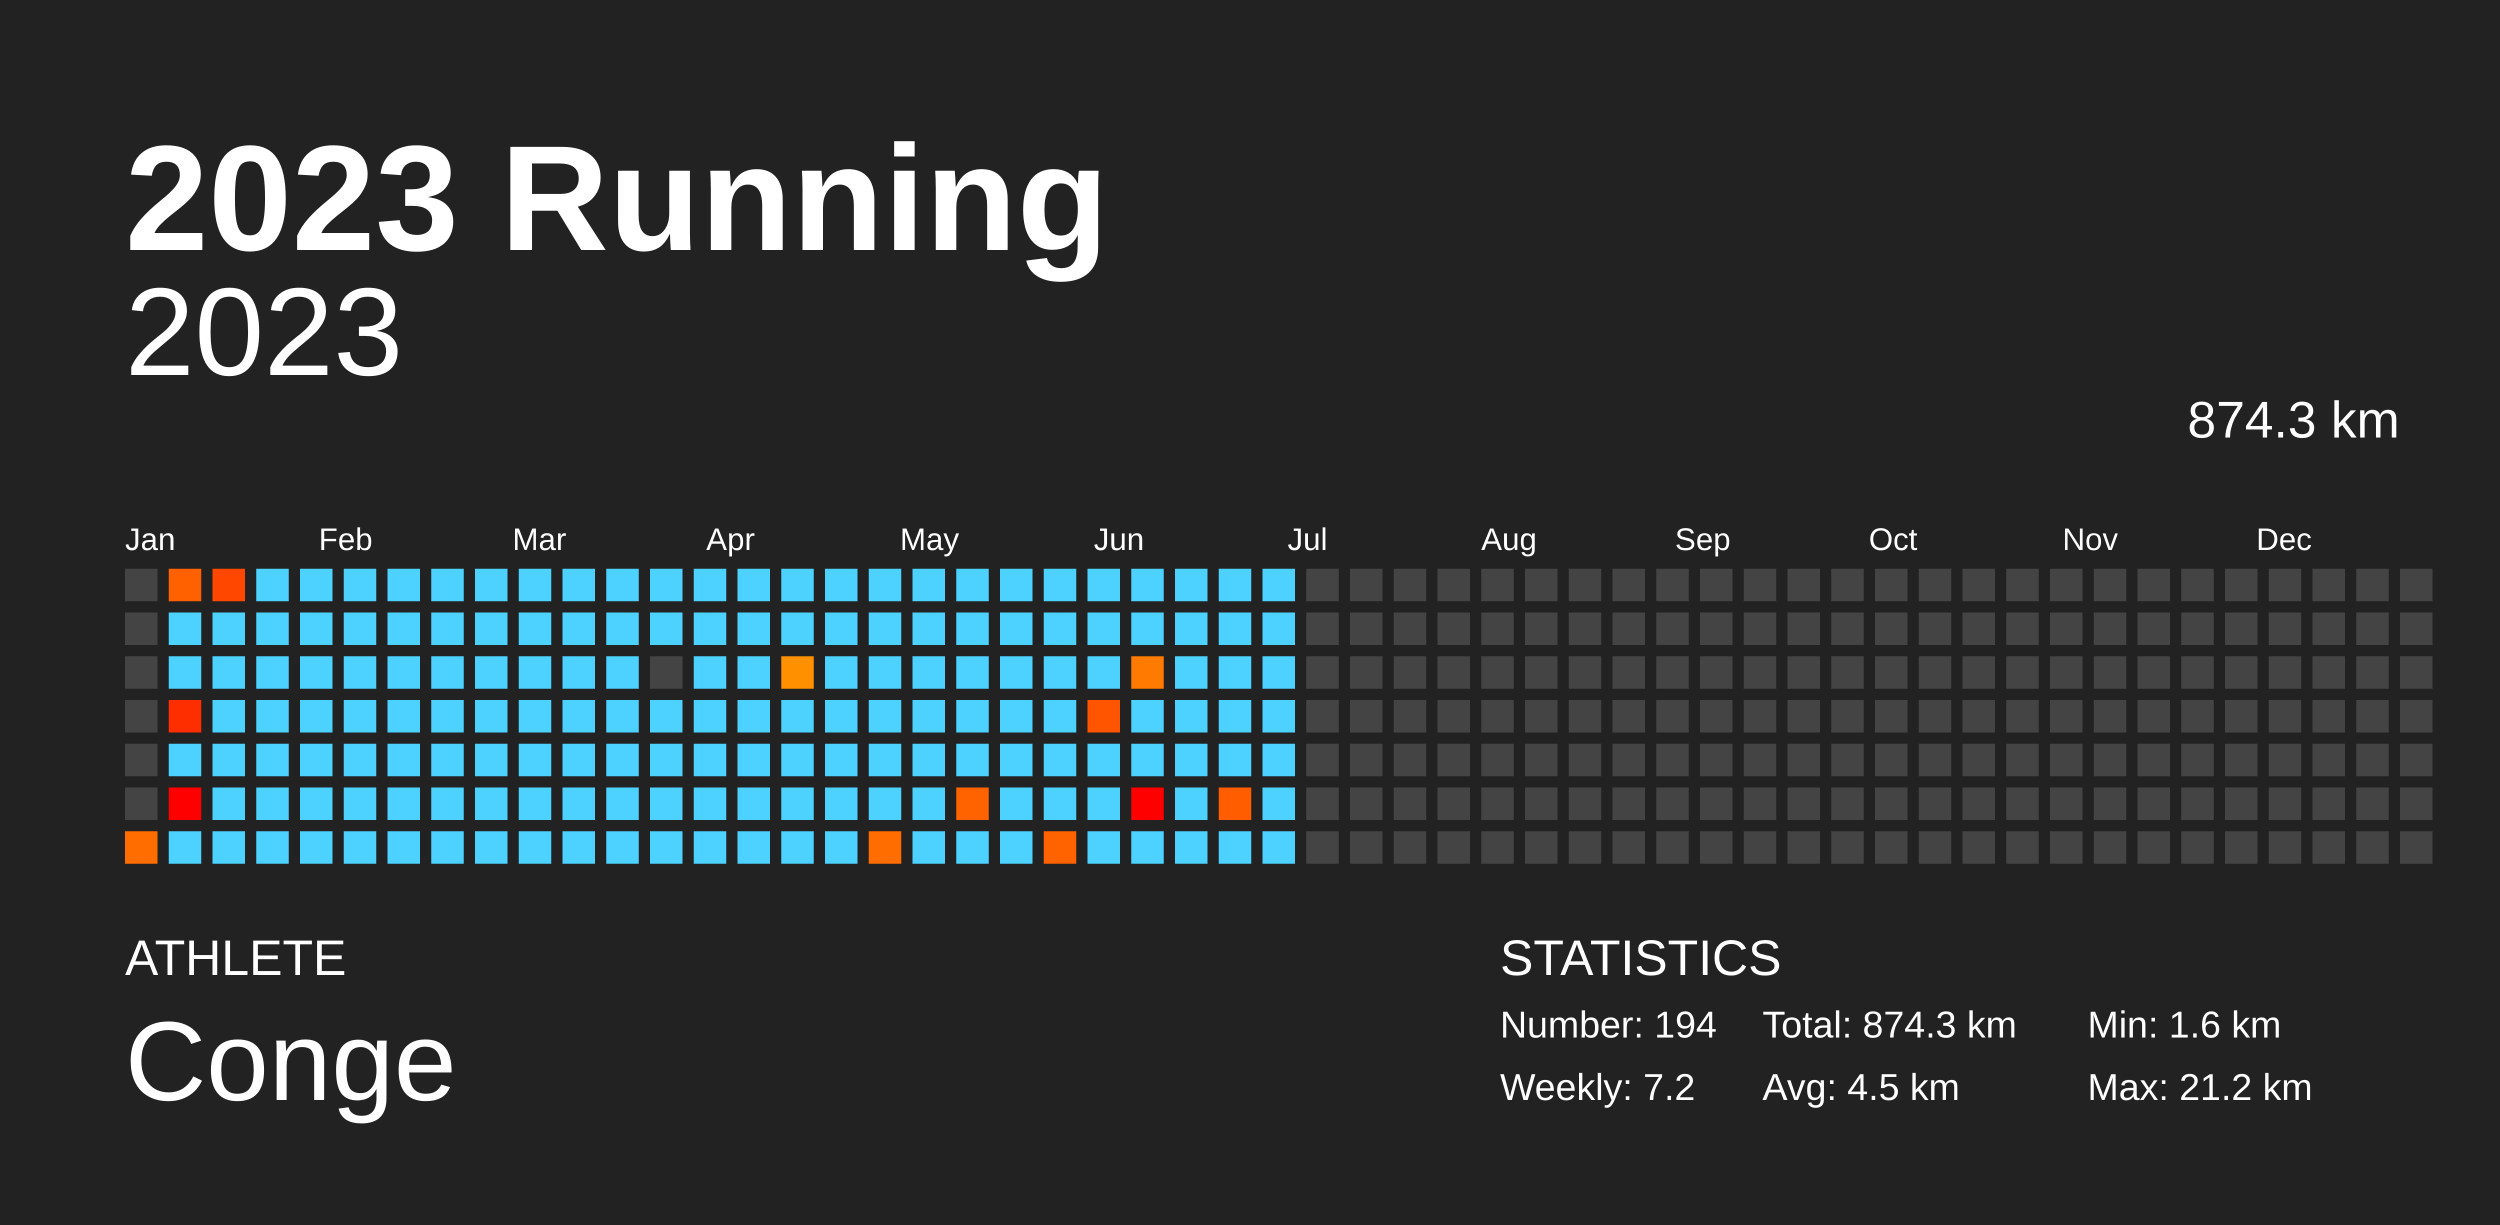
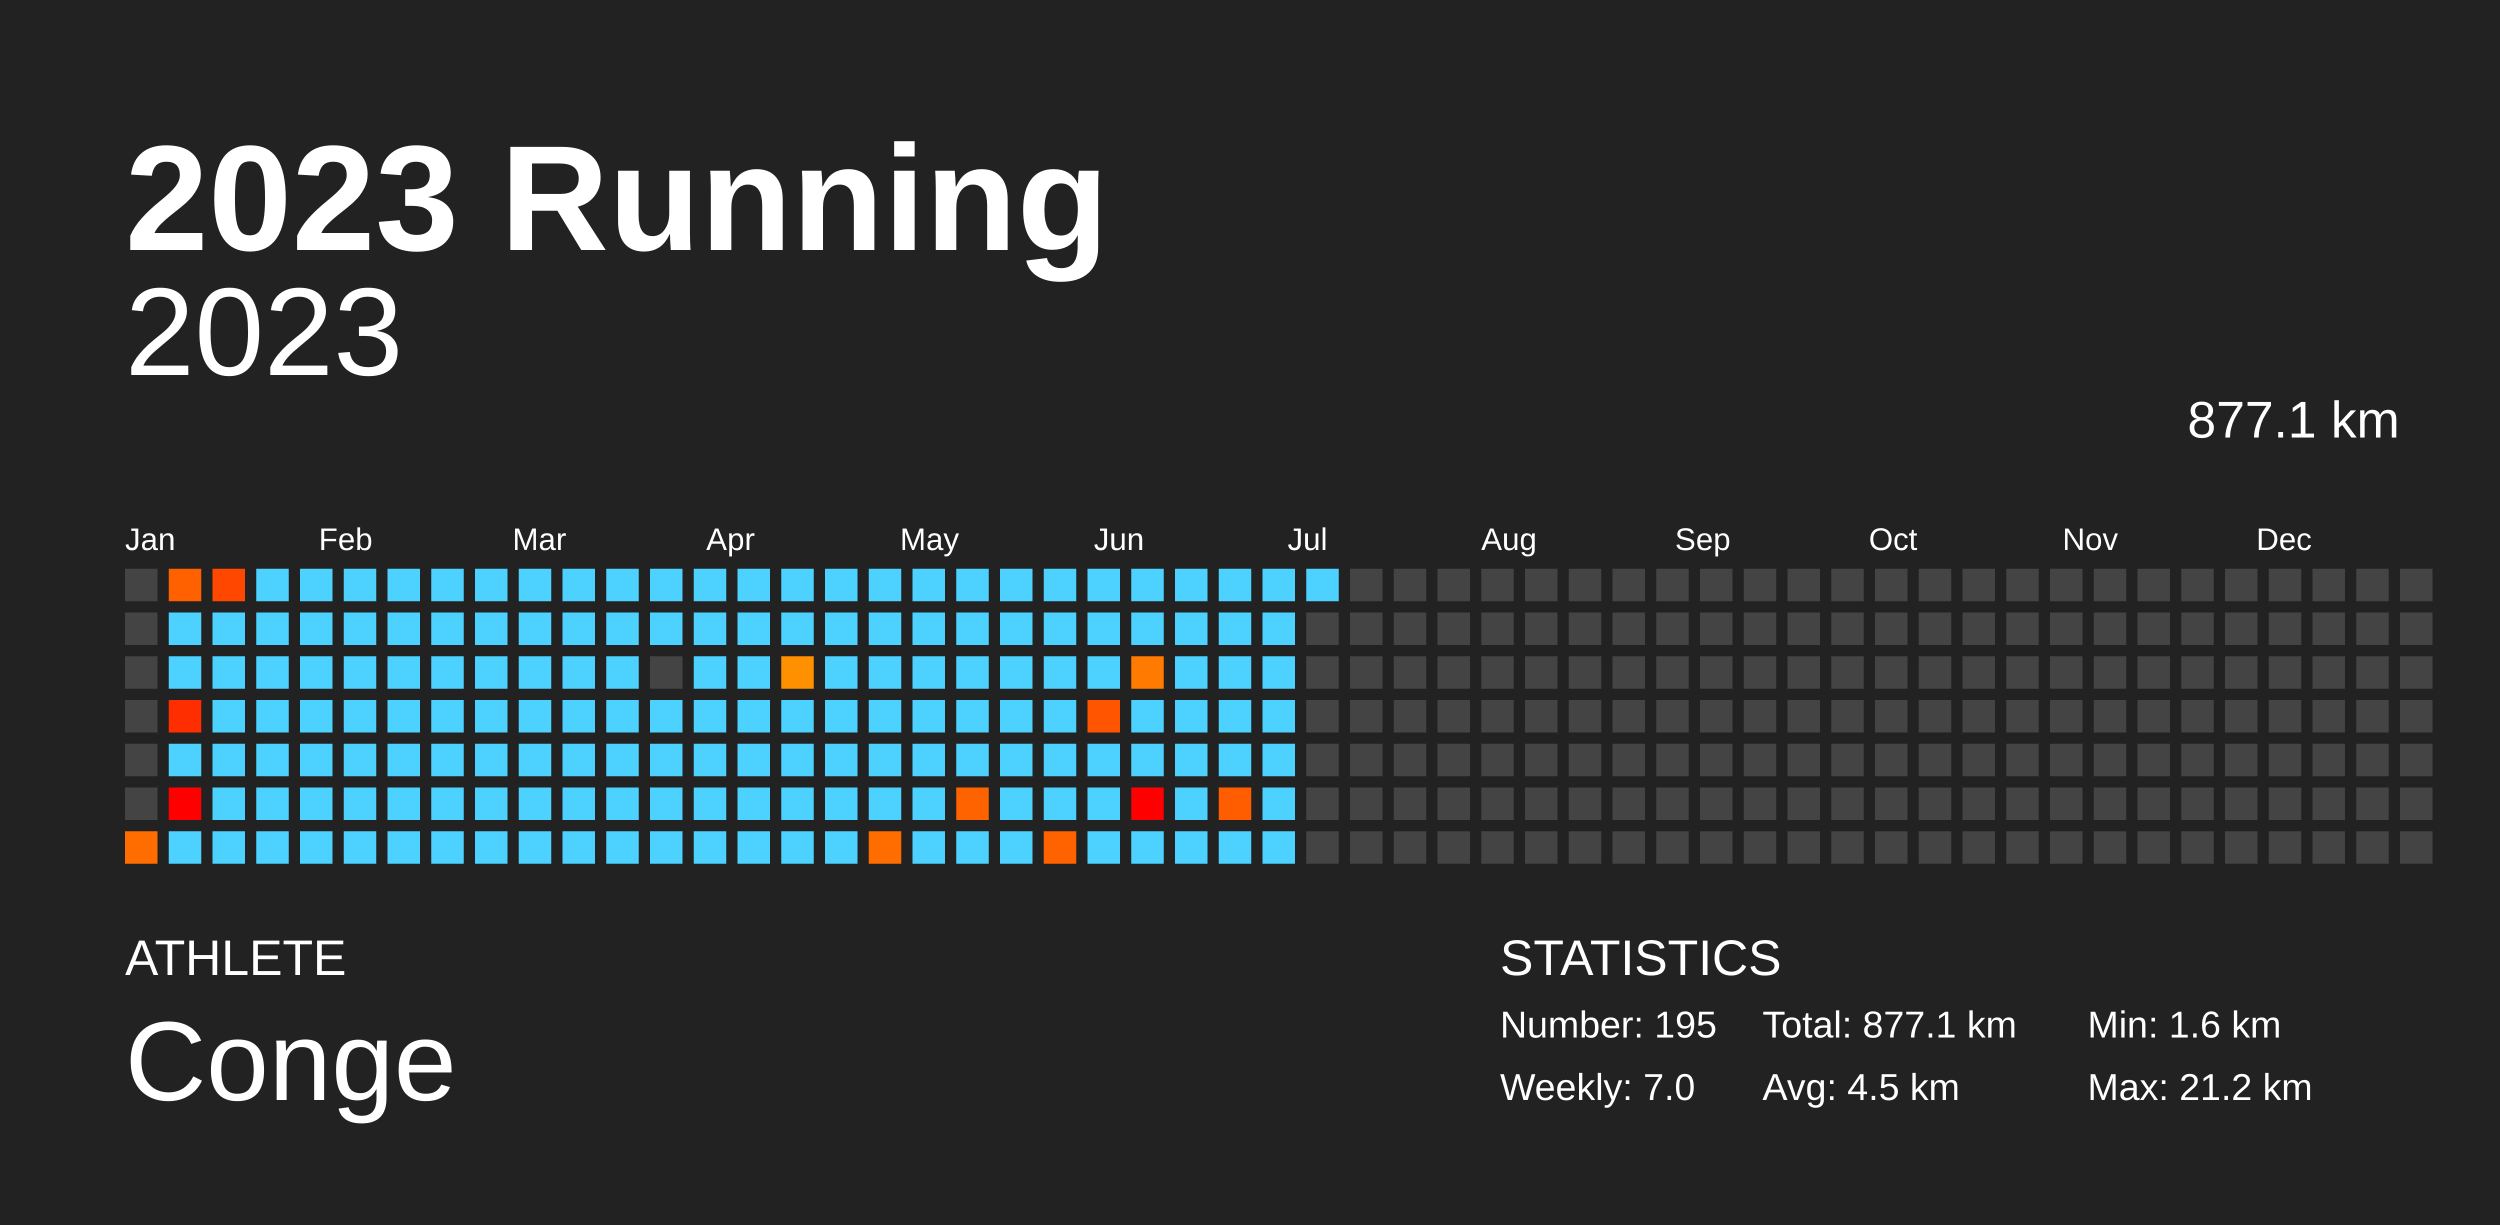
<svg xmlns="http://www.w3.org/2000/svg" baseProfile="full" height="98mm" version="1.1" viewBox="0,0,200,98" width="200mm">
  <defs />
  <rect fill="#222222" height="98" width="200" x="0" y="0" />
  <text fill="#FFFFFF" style="font-size:12px; font-family:Arial; font-weight:bold;" x="10" y="20">2023 Running</text>
  <text fill="#FFFFFF" style="font-size:4px; font-family:Arial" x="10" y="78">ATHLETE</text>
  <text fill="#FFFFFF" style="font-size:9px; font-family:Arial" x="10" y="88">Conge</text>
  <text fill="#FFFFFF" style="font-size:4px; font-family:Arial" x="120" y="78">STATISTICS</text>
-   <text fill="#FFFFFF" style="font-size:3px; font-family:Arial" x="120" y="83">Number: 194</text>
-   <text fill="#FFFFFF" style="font-size:3px; font-family:Arial" x="120" y="88">Weekly: 7.2</text>
-   <text fill="#FFFFFF" style="font-size:3px; font-family:Arial" x="141" y="83">Total: 874.3 km</text>
+   <text fill="#FFFFFF" style="font-size:3px; font-family:Arial" x="120" y="83">Number: 195</text>
+   <text fill="#FFFFFF" style="font-size:3px; font-family:Arial" x="120" y="88">Weekly: 7.0</text>
+   <text fill="#FFFFFF" style="font-size:3px; font-family:Arial" x="141" y="83">Total: 877.1 km</text>
  <text fill="#FFFFFF" style="font-size:3px; font-family:Arial" x="141" y="88">Avg: 4.5 km</text>
  <text fill="#FFFFFF" style="font-size:3px; font-family:Arial" x="167" y="83">Min: 1.6 km</text>
  <text fill="#FFFFFF" style="font-size:3px; font-family:Arial" x="167" y="88">Max: 21.2 km</text>
  <text alignment-baseline="hanging" fill="#FFFFFF" style="font-size:10.0px; font-family:Arial;" x="10" y="30">2023</text>
-   <text alignment-baseline="hanging" fill="#FFFFFF" style="font-size:4.125px; font-family:Arial;" x="175" y="35">874.3 km</text>
+   <text alignment-baseline="hanging" fill="#FFFFFF" style="font-size:4.125px; font-family:Arial;" x="175" y="35">877.1 km</text>
  <text fill="#FFFFFF" style="font-size:2.5px; font-family:Arial" x="10.0" y="44">Jan</text>
  <text fill="#FFFFFF" style="font-size:2.5px; font-family:Arial" x="25.5" y="44">Feb</text>
  <text fill="#FFFFFF" style="font-size:2.5px; font-family:Arial" x="41.0" y="44">Mar</text>
  <text fill="#FFFFFF" style="font-size:2.5px; font-family:Arial" x="56.5" y="44">Apr</text>
  <text fill="#FFFFFF" style="font-size:2.5px; font-family:Arial" x="72.0" y="44">May</text>
  <text fill="#FFFFFF" style="font-size:2.5px; font-family:Arial" x="87.5" y="44">Jun</text>
  <text fill="#FFFFFF" style="font-size:2.5px; font-family:Arial" x="103.0" y="44">Jul</text>
  <text fill="#FFFFFF" style="font-size:2.5px; font-family:Arial" x="118.5" y="44">Aug</text>
  <text fill="#FFFFFF" style="font-size:2.5px; font-family:Arial" x="134.0" y="44">Sep</text>
  <text fill="#FFFFFF" style="font-size:2.5px; font-family:Arial" x="149.5" y="44">Oct</text>
  <text fill="#FFFFFF" style="font-size:2.5px; font-family:Arial" x="165.0" y="44">Nov</text>
  <text fill="#FFFFFF" style="font-size:2.5px; font-family:Arial" x="180.5" y="44">Dec</text>
  <rect fill="#444444" height="2.6" width="2.6" x="10.0" y="45.5" />
  <rect fill="#444444" height="2.6" width="2.6" x="10.0" y="49.0" />
  <rect fill="#444444" height="2.6" width="2.6" x="10.0" y="52.5" />
  <rect fill="#444444" height="2.6" width="2.6" x="10.0" y="56.0" />
  <rect fill="#444444" height="2.6" width="2.6" x="10.0" y="59.5" />
  <rect fill="#444444" height="2.6" width="2.6" x="10.0" y="63.0" />
  <rect fill="#ff6d00" height="2.6" width="2.6" x="10.0" y="66.5" />
  <rect fill="#ff6100" height="2.6" width="2.6" x="13.5" y="45.5" />
  <rect fill="#4dd2ff" height="2.6" width="2.6" x="13.5" y="49.0" />
  <rect fill="#4dd2ff" height="2.6" width="2.6" x="13.5" y="52.5" />
  <rect fill="#ff2e00" height="2.6" width="2.6" x="13.5" y="56.0" />
  <rect fill="#4dd2ff" height="2.6" width="2.6" x="13.5" y="59.5" />
  <rect fill="red" height="2.6" width="2.6" x="13.5" y="63.0" />
  <rect fill="#4dd2ff" height="2.6" width="2.6" x="13.5" y="66.5" />
  <rect fill="#ff4700" height="2.6" width="2.6" x="17.0" y="45.5" />
  <rect fill="#4dd2ff" height="2.6" width="2.6" x="17.0" y="49.0" />
  <rect fill="#4dd2ff" height="2.6" width="2.6" x="17.0" y="52.5" />
  <rect fill="#4dd2ff" height="2.6" width="2.6" x="17.0" y="56.0" />
  <rect fill="#4dd2ff" height="2.6" width="2.6" x="17.0" y="59.5" />
  <rect fill="#4dd2ff" height="2.6" width="2.6" x="17.0" y="63.0" />
  <rect fill="#4dd2ff" height="2.6" width="2.6" x="17.0" y="66.5" />
  <rect fill="#4dd2ff" height="2.6" width="2.6" x="20.5" y="45.5" />
  <rect fill="#4dd2ff" height="2.6" width="2.6" x="20.5" y="49.0" />
  <rect fill="#4dd2ff" height="2.6" width="2.6" x="20.5" y="52.5" />
  <rect fill="#4dd2ff" height="2.6" width="2.6" x="20.5" y="56.0" />
  <rect fill="#4dd2ff" height="2.6" width="2.6" x="20.5" y="59.5" />
  <rect fill="#4dd2ff" height="2.6" width="2.6" x="20.5" y="63.0" />
  <rect fill="#4dd2ff" height="2.6" width="2.6" x="20.5" y="66.5" />
  <rect fill="#4dd2ff" height="2.6" width="2.6" x="24.0" y="45.5" />
  <rect fill="#4dd2ff" height="2.6" width="2.6" x="24.0" y="49.0" />
  <rect fill="#4dd2ff" height="2.6" width="2.6" x="24.0" y="52.5" />
  <rect fill="#4dd2ff" height="2.6" width="2.6" x="24.0" y="56.0" />
  <rect fill="#4dd2ff" height="2.6" width="2.6" x="24.0" y="59.5" />
  <rect fill="#4dd2ff" height="2.6" width="2.6" x="24.0" y="63.0" />
  <rect fill="#4dd2ff" height="2.6" width="2.6" x="24.0" y="66.5" />
  <rect fill="#4dd2ff" height="2.6" width="2.6" x="27.5" y="45.5" />
  <rect fill="#4dd2ff" height="2.6" width="2.6" x="27.5" y="49.0" />
  <rect fill="#4dd2ff" height="2.6" width="2.6" x="27.5" y="52.5" />
  <rect fill="#4dd2ff" height="2.6" width="2.6" x="27.5" y="56.0" />
  <rect fill="#4dd2ff" height="2.6" width="2.6" x="27.5" y="59.5" />
  <rect fill="#4dd2ff" height="2.6" width="2.6" x="27.5" y="63.0" />
  <rect fill="#4dd2ff" height="2.6" width="2.6" x="27.5" y="66.5" />
  <rect fill="#4dd2ff" height="2.6" width="2.6" x="31.0" y="45.5" />
  <rect fill="#4dd2ff" height="2.6" width="2.6" x="31.0" y="49.0" />
  <rect fill="#4dd2ff" height="2.6" width="2.6" x="31.0" y="52.5" />
  <rect fill="#4dd2ff" height="2.6" width="2.6" x="31.0" y="56.0" />
  <rect fill="#4dd2ff" height="2.6" width="2.6" x="31.0" y="59.5" />
  <rect fill="#4dd2ff" height="2.6" width="2.6" x="31.0" y="63.0" />
  <rect fill="#4dd2ff" height="2.6" width="2.6" x="31.0" y="66.5" />
  <rect fill="#4dd2ff" height="2.6" width="2.6" x="34.5" y="45.5" />
  <rect fill="#4dd2ff" height="2.6" width="2.6" x="34.5" y="49.0" />
  <rect fill="#4dd2ff" height="2.6" width="2.6" x="34.5" y="52.5" />
  <rect fill="#4dd2ff" height="2.6" width="2.6" x="34.5" y="56.0" />
  <rect fill="#4dd2ff" height="2.6" width="2.6" x="34.5" y="59.5" />
  <rect fill="#4dd2ff" height="2.6" width="2.6" x="34.5" y="63.0" />
  <rect fill="#4dd2ff" height="2.6" width="2.6" x="34.5" y="66.5" />
  <rect fill="#4dd2ff" height="2.6" width="2.6" x="38.0" y="45.5" />
  <rect fill="#4dd2ff" height="2.6" width="2.6" x="38.0" y="49.0" />
  <rect fill="#4dd2ff" height="2.6" width="2.6" x="38.0" y="52.5" />
  <rect fill="#4dd2ff" height="2.6" width="2.6" x="38.0" y="56.0" />
  <rect fill="#4dd2ff" height="2.6" width="2.6" x="38.0" y="59.5" />
  <rect fill="#4dd2ff" height="2.6" width="2.6" x="38.0" y="63.0" />
  <rect fill="#4dd2ff" height="2.6" width="2.6" x="38.0" y="66.5" />
  <rect fill="#4dd2ff" height="2.6" width="2.6" x="41.5" y="45.5" />
  <rect fill="#4dd2ff" height="2.6" width="2.6" x="41.5" y="49.0" />
  <rect fill="#4dd2ff" height="2.6" width="2.6" x="41.5" y="52.5" />
  <rect fill="#4dd2ff" height="2.6" width="2.6" x="41.5" y="56.0" />
  <rect fill="#4dd2ff" height="2.6" width="2.6" x="41.5" y="59.5" />
  <rect fill="#4dd2ff" height="2.6" width="2.6" x="41.5" y="63.0" />
  <rect fill="#4dd2ff" height="2.6" width="2.6" x="41.5" y="66.5" />
  <rect fill="#4dd2ff" height="2.6" width="2.6" x="45.0" y="45.5" />
  <rect fill="#4dd2ff" height="2.6" width="2.6" x="45.0" y="49.0" />
  <rect fill="#4dd2ff" height="2.6" width="2.6" x="45.0" y="52.5" />
  <rect fill="#4dd2ff" height="2.6" width="2.6" x="45.0" y="56.0" />
  <rect fill="#4dd2ff" height="2.6" width="2.6" x="45.0" y="59.5" />
  <rect fill="#4dd2ff" height="2.6" width="2.6" x="45.0" y="63.0" />
  <rect fill="#4dd2ff" height="2.6" width="2.6" x="45.0" y="66.5" />
  <rect fill="#4dd2ff" height="2.6" width="2.6" x="48.5" y="45.5" />
  <rect fill="#4dd2ff" height="2.6" width="2.6" x="48.5" y="49.0" />
  <rect fill="#4dd2ff" height="2.6" width="2.6" x="48.5" y="52.5" />
  <rect fill="#4dd2ff" height="2.6" width="2.6" x="48.5" y="56.0" />
  <rect fill="#4dd2ff" height="2.6" width="2.6" x="48.5" y="59.5" />
  <rect fill="#4dd2ff" height="2.6" width="2.6" x="48.5" y="63.0" />
  <rect fill="#4dd2ff" height="2.6" width="2.6" x="48.5" y="66.5" />
  <rect fill="#4dd2ff" height="2.6" width="2.6" x="52.0" y="45.5" />
  <rect fill="#4dd2ff" height="2.6" width="2.6" x="52.0" y="49.0" />
  <rect fill="#444444" height="2.6" width="2.6" x="52.0" y="52.5" />
  <rect fill="#4dd2ff" height="2.6" width="2.6" x="52.0" y="56.0" />
  <rect fill="#4dd2ff" height="2.6" width="2.6" x="52.0" y="59.5" />
  <rect fill="#4dd2ff" height="2.6" width="2.6" x="52.0" y="63.0" />
  <rect fill="#4dd2ff" height="2.6" width="2.6" x="52.0" y="66.5" />
  <rect fill="#4dd2ff" height="2.6" width="2.6" x="55.5" y="45.5" />
  <rect fill="#4dd2ff" height="2.6" width="2.6" x="55.5" y="49.0" />
  <rect fill="#4dd2ff" height="2.6" width="2.6" x="55.5" y="52.5" />
  <rect fill="#4dd2ff" height="2.6" width="2.6" x="55.5" y="56.0" />
  <rect fill="#4dd2ff" height="2.6" width="2.6" x="55.5" y="59.5" />
  <rect fill="#4dd2ff" height="2.6" width="2.6" x="55.5" y="63.0" />
  <rect fill="#4dd2ff" height="2.6" width="2.6" x="55.5" y="66.5" />
  <rect fill="#4dd2ff" height="2.6" width="2.6" x="59.0" y="45.5" />
  <rect fill="#4dd2ff" height="2.6" width="2.6" x="59.0" y="49.0" />
  <rect fill="#4dd2ff" height="2.6" width="2.6" x="59.0" y="52.5" />
  <rect fill="#4dd2ff" height="2.6" width="2.6" x="59.0" y="56.0" />
  <rect fill="#4dd2ff" height="2.6" width="2.6" x="59.0" y="59.5" />
  <rect fill="#4dd2ff" height="2.6" width="2.6" x="59.0" y="63.0" />
  <rect fill="#4dd2ff" height="2.6" width="2.6" x="59.0" y="66.5" />
  <rect fill="#4dd2ff" height="2.6" width="2.6" x="62.5" y="45.5" />
  <rect fill="#4dd2ff" height="2.6" width="2.6" x="62.5" y="49.0" />
  <rect fill="#ff9100" height="2.6" width="2.6" x="62.5" y="52.5" />
  <rect fill="#4dd2ff" height="2.6" width="2.6" x="62.5" y="56.0" />
  <rect fill="#4dd2ff" height="2.6" width="2.6" x="62.5" y="59.5" />
  <rect fill="#4dd2ff" height="2.6" width="2.6" x="62.5" y="63.0" />
  <rect fill="#4dd2ff" height="2.6" width="2.6" x="62.5" y="66.5" />
  <rect fill="#4dd2ff" height="2.6" width="2.6" x="66.0" y="45.5" />
  <rect fill="#4dd2ff" height="2.6" width="2.6" x="66.0" y="49.0" />
  <rect fill="#4dd2ff" height="2.6" width="2.6" x="66.0" y="52.5" />
  <rect fill="#4dd2ff" height="2.6" width="2.6" x="66.0" y="56.0" />
  <rect fill="#4dd2ff" height="2.6" width="2.6" x="66.0" y="59.5" />
  <rect fill="#4dd2ff" height="2.6" width="2.6" x="66.0" y="63.0" />
  <rect fill="#4dd2ff" height="2.6" width="2.6" x="66.0" y="66.5" />
  <rect fill="#4dd2ff" height="2.6" width="2.6" x="69.5" y="45.5" />
  <rect fill="#4dd2ff" height="2.6" width="2.6" x="69.5" y="49.0" />
  <rect fill="#4dd2ff" height="2.6" width="2.6" x="69.5" y="52.5" />
  <rect fill="#4dd2ff" height="2.6" width="2.6" x="69.5" y="56.0" />
  <rect fill="#4dd2ff" height="2.6" width="2.6" x="69.5" y="59.5" />
  <rect fill="#4dd2ff" height="2.6" width="2.6" x="69.5" y="63.0" />
  <rect fill="#ff6d00" height="2.6" width="2.6" x="69.5" y="66.5" />
  <rect fill="#4dd2ff" height="2.6" width="2.6" x="73.0" y="45.5" />
  <rect fill="#4dd2ff" height="2.6" width="2.6" x="73.0" y="49.0" />
  <rect fill="#4dd2ff" height="2.6" width="2.6" x="73.0" y="52.5" />
  <rect fill="#4dd2ff" height="2.6" width="2.6" x="73.0" y="56.0" />
  <rect fill="#4dd2ff" height="2.6" width="2.6" x="73.0" y="59.5" />
  <rect fill="#4dd2ff" height="2.6" width="2.6" x="73.0" y="63.0" />
  <rect fill="#4dd2ff" height="2.6" width="2.6" x="73.0" y="66.5" />
  <rect fill="#4dd2ff" height="2.6" width="2.6" x="76.5" y="45.5" />
  <rect fill="#4dd2ff" height="2.6" width="2.6" x="76.5" y="49.0" />
  <rect fill="#4dd2ff" height="2.6" width="2.6" x="76.5" y="52.5" />
  <rect fill="#4dd2ff" height="2.6" width="2.6" x="76.5" y="56.0" />
  <rect fill="#4dd2ff" height="2.6" width="2.6" x="76.5" y="59.5" />
  <rect fill="#ff6300" height="2.6" width="2.6" x="76.5" y="63.0" />
  <rect fill="#4dd2ff" height="2.6" width="2.6" x="76.5" y="66.5" />
  <rect fill="#4dd2ff" height="2.6" width="2.6" x="80.0" y="45.5" />
  <rect fill="#4dd2ff" height="2.6" width="2.6" x="80.0" y="49.0" />
  <rect fill="#4dd2ff" height="2.6" width="2.6" x="80.0" y="52.5" />
  <rect fill="#4dd2ff" height="2.6" width="2.6" x="80.0" y="56.0" />
  <rect fill="#4dd2ff" height="2.6" width="2.6" x="80.0" y="59.5" />
  <rect fill="#4dd2ff" height="2.6" width="2.6" x="80.0" y="63.0" />
  <rect fill="#4dd2ff" height="2.6" width="2.6" x="80.0" y="66.5" />
  <rect fill="#4dd2ff" height="2.6" width="2.6" x="83.5" y="45.5" />
  <rect fill="#4dd2ff" height="2.6" width="2.6" x="83.5" y="49.0" />
  <rect fill="#4dd2ff" height="2.6" width="2.6" x="83.5" y="52.5" />
  <rect fill="#4dd2ff" height="2.6" width="2.6" x="83.5" y="56.0" />
  <rect fill="#4dd2ff" height="2.6" width="2.6" x="83.5" y="59.5" />
  <rect fill="#4dd2ff" height="2.6" width="2.6" x="83.5" y="63.0" />
  <rect fill="#ff6300" height="2.6" width="2.6" x="83.5" y="66.5" />
  <rect fill="#4dd2ff" height="2.6" width="2.6" x="87.0" y="45.5" />
  <rect fill="#4dd2ff" height="2.6" width="2.6" x="87.0" y="49.0" />
  <rect fill="#4dd2ff" height="2.6" width="2.6" x="87.0" y="52.5" />
  <rect fill="#ff5500" height="2.6" width="2.6" x="87.0" y="56.0" />
  <rect fill="#4dd2ff" height="2.6" width="2.6" x="87.0" y="59.5" />
  <rect fill="#4dd2ff" height="2.6" width="2.6" x="87.0" y="63.0" />
  <rect fill="#4dd2ff" height="2.6" width="2.6" x="87.0" y="66.5" />
  <rect fill="#4dd2ff" height="2.6" width="2.6" x="90.5" y="45.5" />
  <rect fill="#4dd2ff" height="2.6" width="2.6" x="90.5" y="49.0" />
  <rect fill="#ff7a00" height="2.6" width="2.6" x="90.5" y="52.5" />
  <rect fill="#4dd2ff" height="2.6" width="2.6" x="90.5" y="56.0" />
  <rect fill="#4dd2ff" height="2.6" width="2.6" x="90.5" y="59.5" />
  <rect fill="red" height="2.6" width="2.6" x="90.5" y="63.0" />
  <rect fill="#4dd2ff" height="2.6" width="2.6" x="90.5" y="66.5" />
  <rect fill="#4dd2ff" height="2.6" width="2.6" x="94.0" y="45.5" />
  <rect fill="#4dd2ff" height="2.6" width="2.6" x="94.0" y="49.0" />
  <rect fill="#4dd2ff" height="2.6" width="2.6" x="94.0" y="52.5" />
  <rect fill="#4dd2ff" height="2.6" width="2.6" x="94.0" y="56.0" />
  <rect fill="#4dd2ff" height="2.6" width="2.6" x="94.0" y="59.5" />
  <rect fill="#4dd2ff" height="2.6" width="2.6" x="94.0" y="63.0" />
  <rect fill="#4dd2ff" height="2.6" width="2.6" x="94.0" y="66.5" />
  <rect fill="#4dd2ff" height="2.6" width="2.6" x="97.5" y="45.5" />
  <rect fill="#4dd2ff" height="2.6" width="2.6" x="97.5" y="49.0" />
  <rect fill="#4dd2ff" height="2.6" width="2.6" x="97.5" y="52.5" />
  <rect fill="#4dd2ff" height="2.6" width="2.6" x="97.5" y="56.0" />
  <rect fill="#4dd2ff" height="2.6" width="2.6" x="97.5" y="59.5" />
  <rect fill="#ff5d00" height="2.6" width="2.6" x="97.5" y="63.0" />
  <rect fill="#4dd2ff" height="2.6" width="2.6" x="97.5" y="66.5" />
  <rect fill="#4dd2ff" height="2.6" width="2.6" x="101.0" y="45.5" />
  <rect fill="#4dd2ff" height="2.6" width="2.6" x="101.0" y="49.0" />
  <rect fill="#4dd2ff" height="2.6" width="2.6" x="101.0" y="52.5" />
  <rect fill="#4dd2ff" height="2.6" width="2.6" x="101.0" y="56.0" />
  <rect fill="#4dd2ff" height="2.6" width="2.6" x="101.0" y="59.5" />
  <rect fill="#4dd2ff" height="2.6" width="2.6" x="101.0" y="63.0" />
  <rect fill="#4dd2ff" height="2.6" width="2.6" x="101.0" y="66.5" />
-   <rect fill="#444444" height="2.6" width="2.6" x="104.5" y="45.5" />
+   <rect fill="#4dd2ff" height="2.6" width="2.6" x="104.5" y="45.5" />
  <rect fill="#444444" height="2.6" width="2.6" x="104.5" y="49.0" />
  <rect fill="#444444" height="2.6" width="2.6" x="104.5" y="52.5" />
  <rect fill="#444444" height="2.6" width="2.6" x="104.5" y="56.0" />
  <rect fill="#444444" height="2.6" width="2.6" x="104.5" y="59.5" />
  <rect fill="#444444" height="2.6" width="2.6" x="104.5" y="63.0" />
  <rect fill="#444444" height="2.6" width="2.6" x="104.5" y="66.5" />
  <rect fill="#444444" height="2.6" width="2.6" x="108.0" y="45.5" />
  <rect fill="#444444" height="2.6" width="2.6" x="108.0" y="49.0" />
  <rect fill="#444444" height="2.6" width="2.6" x="108.0" y="52.5" />
  <rect fill="#444444" height="2.6" width="2.6" x="108.0" y="56.0" />
  <rect fill="#444444" height="2.6" width="2.6" x="108.0" y="59.5" />
  <rect fill="#444444" height="2.6" width="2.6" x="108.0" y="63.0" />
  <rect fill="#444444" height="2.6" width="2.6" x="108.0" y="66.5" />
  <rect fill="#444444" height="2.6" width="2.6" x="111.5" y="45.5" />
  <rect fill="#444444" height="2.6" width="2.6" x="111.5" y="49.0" />
  <rect fill="#444444" height="2.6" width="2.6" x="111.5" y="52.5" />
  <rect fill="#444444" height="2.6" width="2.6" x="111.5" y="56.0" />
  <rect fill="#444444" height="2.6" width="2.6" x="111.5" y="59.5" />
  <rect fill="#444444" height="2.6" width="2.6" x="111.5" y="63.0" />
  <rect fill="#444444" height="2.6" width="2.6" x="111.5" y="66.5" />
  <rect fill="#444444" height="2.6" width="2.6" x="115.0" y="45.5" />
  <rect fill="#444444" height="2.6" width="2.6" x="115.0" y="49.0" />
  <rect fill="#444444" height="2.6" width="2.6" x="115.0" y="52.5" />
  <rect fill="#444444" height="2.6" width="2.6" x="115.0" y="56.0" />
  <rect fill="#444444" height="2.6" width="2.6" x="115.0" y="59.5" />
  <rect fill="#444444" height="2.6" width="2.6" x="115.0" y="63.0" />
  <rect fill="#444444" height="2.6" width="2.6" x="115.0" y="66.5" />
  <rect fill="#444444" height="2.6" width="2.6" x="118.5" y="45.5" />
  <rect fill="#444444" height="2.6" width="2.6" x="118.5" y="49.0" />
  <rect fill="#444444" height="2.6" width="2.6" x="118.5" y="52.5" />
  <rect fill="#444444" height="2.6" width="2.6" x="118.5" y="56.0" />
  <rect fill="#444444" height="2.6" width="2.6" x="118.5" y="59.5" />
  <rect fill="#444444" height="2.6" width="2.6" x="118.5" y="63.0" />
  <rect fill="#444444" height="2.6" width="2.6" x="118.5" y="66.5" />
  <rect fill="#444444" height="2.6" width="2.6" x="122.0" y="45.5" />
  <rect fill="#444444" height="2.6" width="2.6" x="122.0" y="49.0" />
  <rect fill="#444444" height="2.6" width="2.6" x="122.0" y="52.5" />
  <rect fill="#444444" height="2.6" width="2.6" x="122.0" y="56.0" />
  <rect fill="#444444" height="2.6" width="2.6" x="122.0" y="59.5" />
  <rect fill="#444444" height="2.6" width="2.6" x="122.0" y="63.0" />
  <rect fill="#444444" height="2.6" width="2.6" x="122.0" y="66.5" />
  <rect fill="#444444" height="2.6" width="2.6" x="125.5" y="45.5" />
  <rect fill="#444444" height="2.6" width="2.6" x="125.5" y="49.0" />
  <rect fill="#444444" height="2.6" width="2.6" x="125.5" y="52.5" />
  <rect fill="#444444" height="2.6" width="2.6" x="125.5" y="56.0" />
  <rect fill="#444444" height="2.6" width="2.6" x="125.5" y="59.5" />
  <rect fill="#444444" height="2.6" width="2.6" x="125.5" y="63.0" />
  <rect fill="#444444" height="2.6" width="2.6" x="125.5" y="66.5" />
  <rect fill="#444444" height="2.6" width="2.6" x="129.0" y="45.5" />
  <rect fill="#444444" height="2.6" width="2.6" x="129.0" y="49.0" />
  <rect fill="#444444" height="2.6" width="2.6" x="129.0" y="52.5" />
  <rect fill="#444444" height="2.6" width="2.6" x="129.0" y="56.0" />
  <rect fill="#444444" height="2.6" width="2.6" x="129.0" y="59.5" />
  <rect fill="#444444" height="2.6" width="2.6" x="129.0" y="63.0" />
  <rect fill="#444444" height="2.6" width="2.6" x="129.0" y="66.5" />
  <rect fill="#444444" height="2.6" width="2.6" x="132.5" y="45.5" />
  <rect fill="#444444" height="2.6" width="2.6" x="132.5" y="49.0" />
  <rect fill="#444444" height="2.6" width="2.6" x="132.5" y="52.5" />
  <rect fill="#444444" height="2.6" width="2.6" x="132.5" y="56.0" />
  <rect fill="#444444" height="2.6" width="2.6" x="132.5" y="59.5" />
  <rect fill="#444444" height="2.6" width="2.6" x="132.5" y="63.0" />
  <rect fill="#444444" height="2.6" width="2.6" x="132.5" y="66.5" />
  <rect fill="#444444" height="2.6" width="2.6" x="136.0" y="45.5" />
  <rect fill="#444444" height="2.6" width="2.6" x="136.0" y="49.0" />
  <rect fill="#444444" height="2.6" width="2.6" x="136.0" y="52.5" />
  <rect fill="#444444" height="2.6" width="2.6" x="136.0" y="56.0" />
  <rect fill="#444444" height="2.6" width="2.6" x="136.0" y="59.5" />
  <rect fill="#444444" height="2.6" width="2.6" x="136.0" y="63.0" />
  <rect fill="#444444" height="2.6" width="2.6" x="136.0" y="66.5" />
  <rect fill="#444444" height="2.6" width="2.6" x="139.5" y="45.5" />
  <rect fill="#444444" height="2.6" width="2.6" x="139.5" y="49.0" />
  <rect fill="#444444" height="2.6" width="2.6" x="139.5" y="52.5" />
  <rect fill="#444444" height="2.6" width="2.6" x="139.5" y="56.0" />
  <rect fill="#444444" height="2.6" width="2.6" x="139.5" y="59.5" />
  <rect fill="#444444" height="2.6" width="2.6" x="139.5" y="63.0" />
  <rect fill="#444444" height="2.6" width="2.6" x="139.5" y="66.5" />
  <rect fill="#444444" height="2.6" width="2.6" x="143.0" y="45.5" />
  <rect fill="#444444" height="2.6" width="2.6" x="143.0" y="49.0" />
  <rect fill="#444444" height="2.6" width="2.6" x="143.0" y="52.5" />
  <rect fill="#444444" height="2.6" width="2.6" x="143.0" y="56.0" />
  <rect fill="#444444" height="2.6" width="2.6" x="143.0" y="59.5" />
  <rect fill="#444444" height="2.6" width="2.6" x="143.0" y="63.0" />
  <rect fill="#444444" height="2.6" width="2.6" x="143.0" y="66.5" />
  <rect fill="#444444" height="2.6" width="2.6" x="146.5" y="45.5" />
  <rect fill="#444444" height="2.6" width="2.6" x="146.5" y="49.0" />
  <rect fill="#444444" height="2.6" width="2.6" x="146.5" y="52.5" />
  <rect fill="#444444" height="2.6" width="2.6" x="146.5" y="56.0" />
  <rect fill="#444444" height="2.6" width="2.6" x="146.5" y="59.5" />
  <rect fill="#444444" height="2.6" width="2.6" x="146.5" y="63.0" />
  <rect fill="#444444" height="2.6" width="2.6" x="146.5" y="66.5" />
  <rect fill="#444444" height="2.6" width="2.6" x="150.0" y="45.5" />
  <rect fill="#444444" height="2.6" width="2.6" x="150.0" y="49.0" />
  <rect fill="#444444" height="2.6" width="2.6" x="150.0" y="52.5" />
  <rect fill="#444444" height="2.6" width="2.6" x="150.0" y="56.0" />
  <rect fill="#444444" height="2.6" width="2.6" x="150.0" y="59.5" />
  <rect fill="#444444" height="2.6" width="2.6" x="150.0" y="63.0" />
  <rect fill="#444444" height="2.6" width="2.6" x="150.0" y="66.5" />
  <rect fill="#444444" height="2.6" width="2.6" x="153.5" y="45.5" />
  <rect fill="#444444" height="2.6" width="2.6" x="153.5" y="49.0" />
  <rect fill="#444444" height="2.6" width="2.6" x="153.5" y="52.5" />
  <rect fill="#444444" height="2.6" width="2.6" x="153.5" y="56.0" />
  <rect fill="#444444" height="2.6" width="2.6" x="153.5" y="59.5" />
  <rect fill="#444444" height="2.6" width="2.6" x="153.5" y="63.0" />
  <rect fill="#444444" height="2.6" width="2.6" x="153.5" y="66.5" />
  <rect fill="#444444" height="2.6" width="2.6" x="157.0" y="45.5" />
  <rect fill="#444444" height="2.6" width="2.6" x="157.0" y="49.0" />
  <rect fill="#444444" height="2.6" width="2.6" x="157.0" y="52.5" />
  <rect fill="#444444" height="2.6" width="2.6" x="157.0" y="56.0" />
  <rect fill="#444444" height="2.6" width="2.6" x="157.0" y="59.5" />
  <rect fill="#444444" height="2.6" width="2.6" x="157.0" y="63.0" />
  <rect fill="#444444" height="2.6" width="2.6" x="157.0" y="66.5" />
  <rect fill="#444444" height="2.6" width="2.6" x="160.5" y="45.5" />
  <rect fill="#444444" height="2.6" width="2.6" x="160.5" y="49.0" />
  <rect fill="#444444" height="2.6" width="2.6" x="160.5" y="52.5" />
  <rect fill="#444444" height="2.6" width="2.6" x="160.5" y="56.0" />
  <rect fill="#444444" height="2.6" width="2.6" x="160.5" y="59.5" />
  <rect fill="#444444" height="2.6" width="2.6" x="160.5" y="63.0" />
  <rect fill="#444444" height="2.6" width="2.6" x="160.5" y="66.5" />
  <rect fill="#444444" height="2.6" width="2.6" x="164.0" y="45.5" />
  <rect fill="#444444" height="2.6" width="2.6" x="164.0" y="49.0" />
  <rect fill="#444444" height="2.6" width="2.6" x="164.0" y="52.5" />
  <rect fill="#444444" height="2.6" width="2.6" x="164.0" y="56.0" />
  <rect fill="#444444" height="2.6" width="2.6" x="164.0" y="59.5" />
  <rect fill="#444444" height="2.6" width="2.6" x="164.0" y="63.0" />
  <rect fill="#444444" height="2.6" width="2.6" x="164.0" y="66.5" />
  <rect fill="#444444" height="2.6" width="2.6" x="167.5" y="45.5" />
  <rect fill="#444444" height="2.6" width="2.6" x="167.5" y="49.0" />
  <rect fill="#444444" height="2.6" width="2.6" x="167.5" y="52.5" />
  <rect fill="#444444" height="2.6" width="2.6" x="167.5" y="56.0" />
  <rect fill="#444444" height="2.6" width="2.6" x="167.5" y="59.5" />
  <rect fill="#444444" height="2.6" width="2.6" x="167.5" y="63.0" />
  <rect fill="#444444" height="2.6" width="2.6" x="167.5" y="66.5" />
  <rect fill="#444444" height="2.6" width="2.6" x="171.0" y="45.5" />
  <rect fill="#444444" height="2.6" width="2.6" x="171.0" y="49.0" />
  <rect fill="#444444" height="2.6" width="2.6" x="171.0" y="52.5" />
  <rect fill="#444444" height="2.6" width="2.6" x="171.0" y="56.0" />
  <rect fill="#444444" height="2.6" width="2.6" x="171.0" y="59.5" />
  <rect fill="#444444" height="2.6" width="2.6" x="171.0" y="63.0" />
  <rect fill="#444444" height="2.6" width="2.6" x="171.0" y="66.5" />
  <rect fill="#444444" height="2.6" width="2.6" x="174.5" y="45.5" />
  <rect fill="#444444" height="2.6" width="2.6" x="174.5" y="49.0" />
  <rect fill="#444444" height="2.6" width="2.6" x="174.5" y="52.5" />
  <rect fill="#444444" height="2.6" width="2.6" x="174.5" y="56.0" />
  <rect fill="#444444" height="2.6" width="2.6" x="174.5" y="59.5" />
  <rect fill="#444444" height="2.6" width="2.6" x="174.5" y="63.0" />
  <rect fill="#444444" height="2.6" width="2.6" x="174.5" y="66.5" />
  <rect fill="#444444" height="2.6" width="2.6" x="178.0" y="45.5" />
  <rect fill="#444444" height="2.6" width="2.6" x="178.0" y="49.0" />
  <rect fill="#444444" height="2.6" width="2.6" x="178.0" y="52.5" />
  <rect fill="#444444" height="2.6" width="2.6" x="178.0" y="56.0" />
  <rect fill="#444444" height="2.6" width="2.6" x="178.0" y="59.5" />
  <rect fill="#444444" height="2.6" width="2.6" x="178.0" y="63.0" />
  <rect fill="#444444" height="2.6" width="2.6" x="178.0" y="66.5" />
  <rect fill="#444444" height="2.6" width="2.6" x="181.5" y="45.5" />
  <rect fill="#444444" height="2.6" width="2.6" x="181.5" y="49.0" />
  <rect fill="#444444" height="2.6" width="2.6" x="181.5" y="52.5" />
  <rect fill="#444444" height="2.6" width="2.6" x="181.5" y="56.0" />
  <rect fill="#444444" height="2.6" width="2.6" x="181.5" y="59.5" />
  <rect fill="#444444" height="2.6" width="2.6" x="181.5" y="63.0" />
  <rect fill="#444444" height="2.6" width="2.6" x="181.5" y="66.5" />
  <rect fill="#444444" height="2.6" width="2.6" x="185.0" y="45.5" />
  <rect fill="#444444" height="2.6" width="2.6" x="185.0" y="49.0" />
  <rect fill="#444444" height="2.6" width="2.6" x="185.0" y="52.5" />
  <rect fill="#444444" height="2.6" width="2.6" x="185.0" y="56.0" />
  <rect fill="#444444" height="2.6" width="2.6" x="185.0" y="59.5" />
  <rect fill="#444444" height="2.6" width="2.6" x="185.0" y="63.0" />
  <rect fill="#444444" height="2.6" width="2.6" x="185.0" y="66.5" />
  <rect fill="#444444" height="2.6" width="2.6" x="188.5" y="45.5" />
  <rect fill="#444444" height="2.6" width="2.6" x="188.5" y="49.0" />
  <rect fill="#444444" height="2.6" width="2.6" x="188.5" y="52.5" />
  <rect fill="#444444" height="2.6" width="2.6" x="188.5" y="56.0" />
  <rect fill="#444444" height="2.6" width="2.6" x="188.5" y="59.5" />
  <rect fill="#444444" height="2.6" width="2.6" x="188.5" y="63.0" />
  <rect fill="#444444" height="2.6" width="2.6" x="188.5" y="66.5" />
  <rect fill="#444444" height="2.6" width="2.6" x="192.0" y="45.5" />
  <rect fill="#444444" height="2.6" width="2.6" x="192.0" y="49.0" />
  <rect fill="#444444" height="2.6" width="2.6" x="192.0" y="52.5" />
  <rect fill="#444444" height="2.6" width="2.6" x="192.0" y="56.0" />
  <rect fill="#444444" height="2.6" width="2.6" x="192.0" y="59.5" />
  <rect fill="#444444" height="2.6" width="2.6" x="192.0" y="63.0" />
  <rect fill="#444444" height="2.6" width="2.6" x="192.0" y="66.5" />
</svg>
